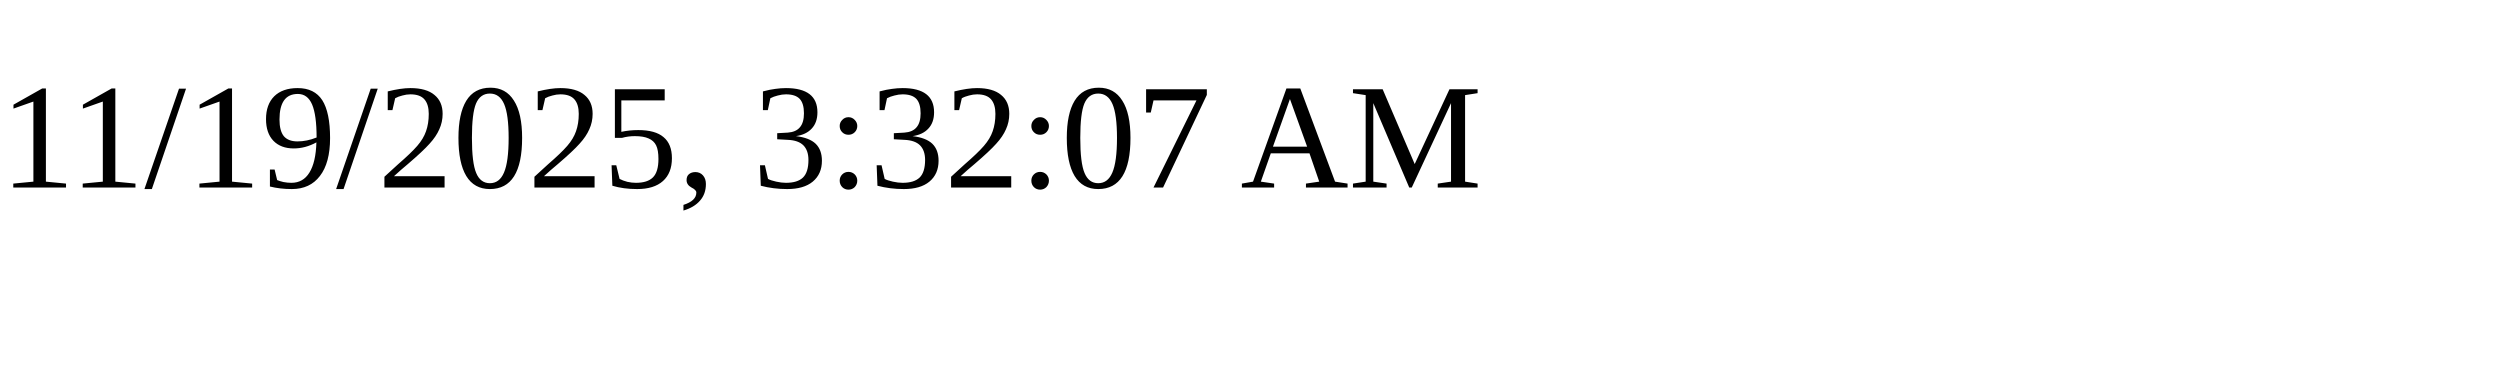
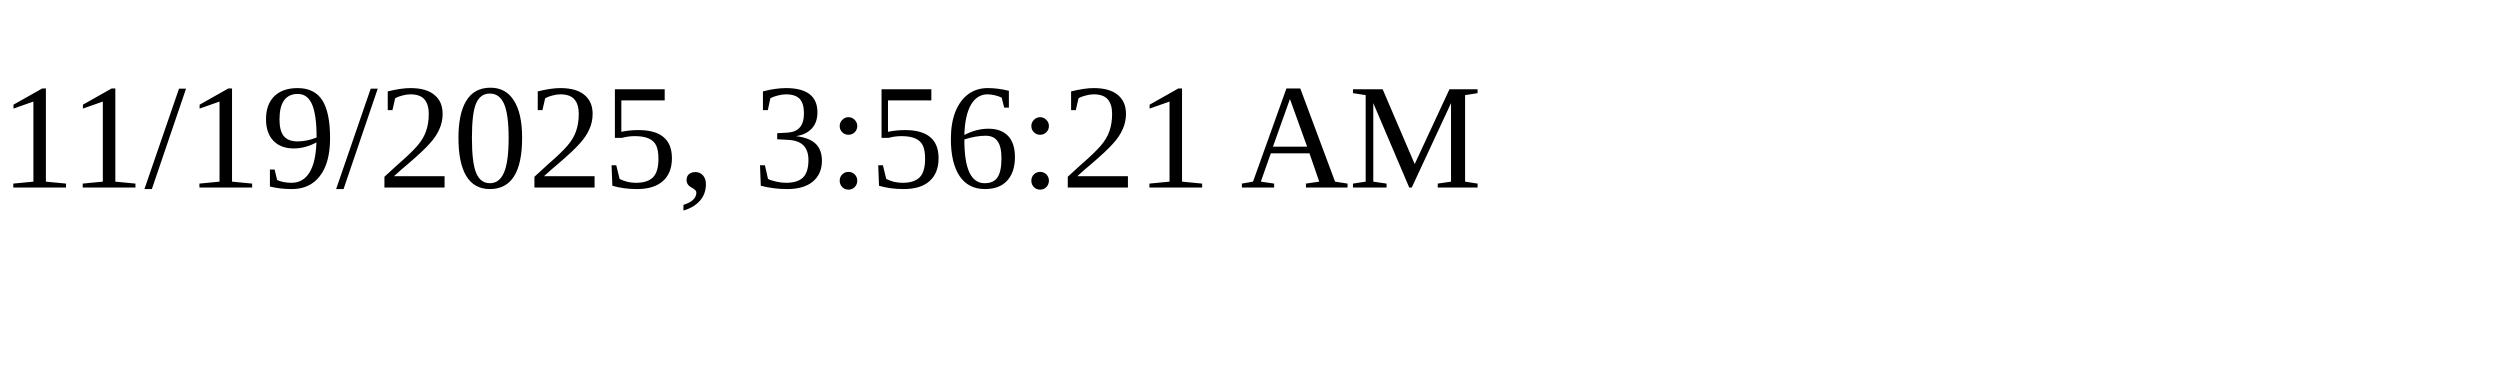
<svg xmlns="http://www.w3.org/2000/svg" height="30" width="200">
-   <text x="0" y="15">11/19/2025, 3:32:07 AM</text>
+   <text x="0" y="15">11/19/2025, 3:56:21 AM</text>
</svg>
